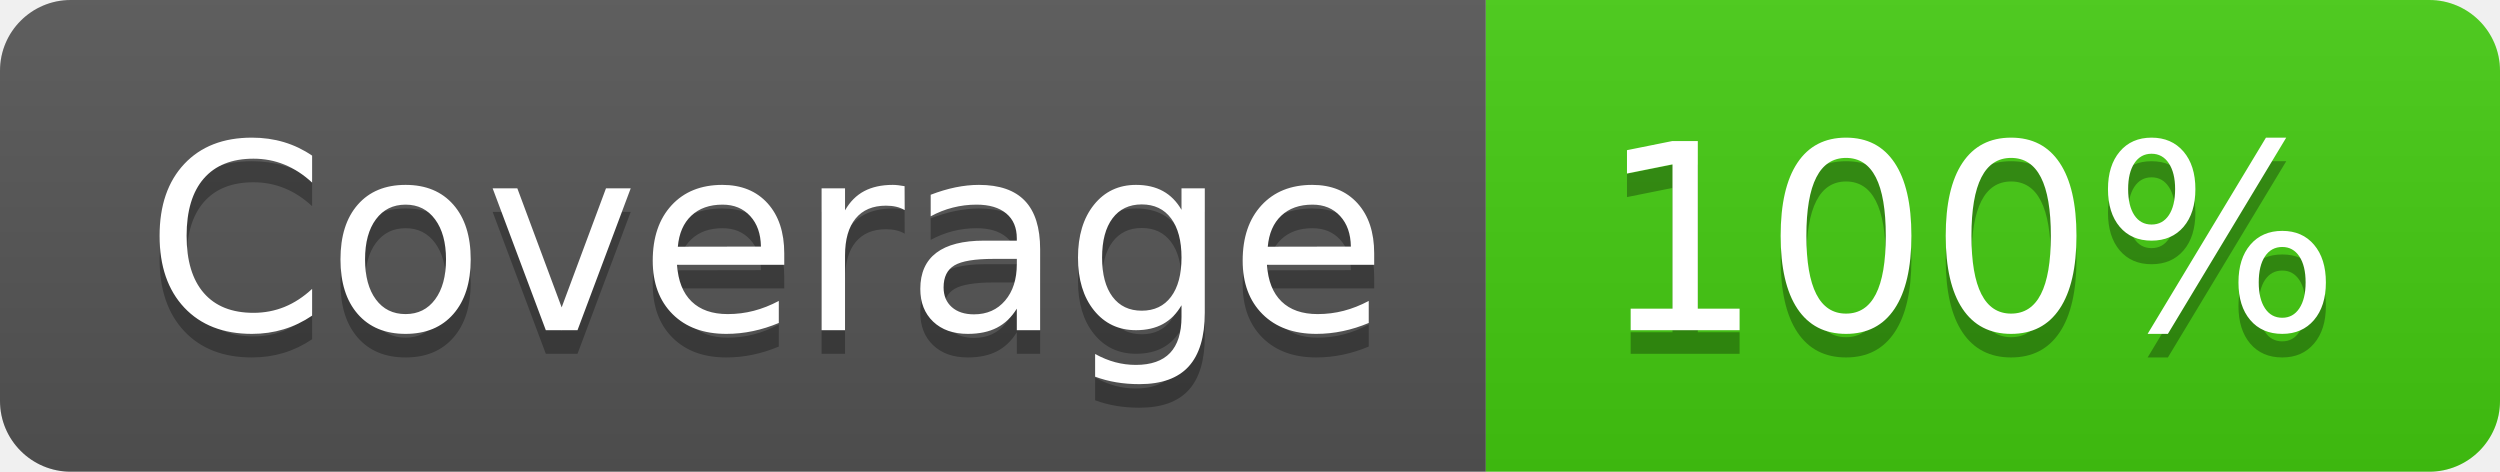
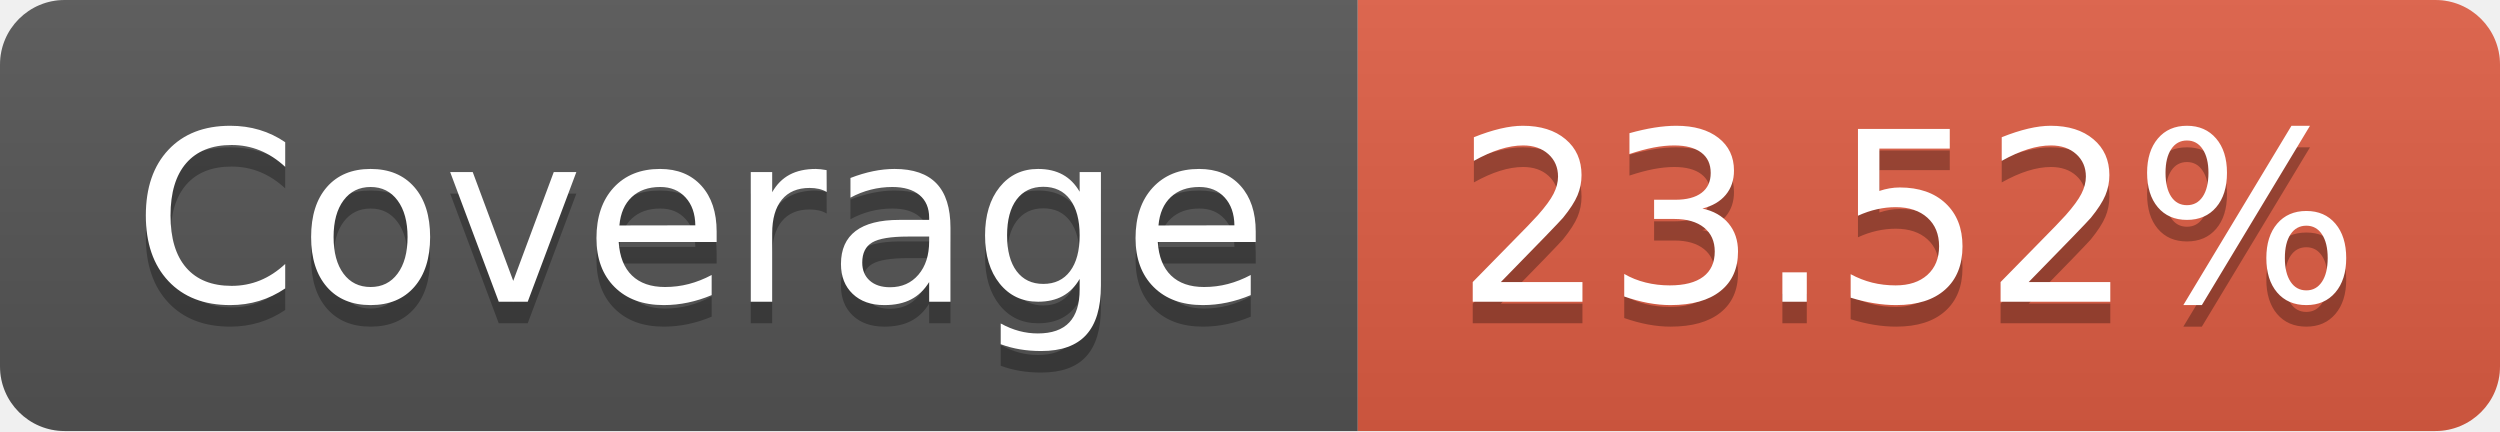
- <svg xmlns="http://www.w3.org/2000/svg" width="106" height="20" role="img" aria-label="Coverage: 100%">
+ <svg xmlns="http://www.w3.org/2000/svg" width="116" height="20" role="img" aria-label="Coverage: 23.52%">
  <linearGradient id="s" x2="0" y2="100%">
    <stop offset="0" stop-color="#bbb" stop-opacity=".1" />
    <stop offset="1" stop-opacity=".1" />
  </linearGradient>
  <clipPath id="r">
-     <rect width="106" height="20" rx="3" fill="#fff" />
+     <rect width="116" height="20" rx="3" fill="#fff" />
  </clipPath>
  <g clip-path="url(#r)">
    <rect width="63" height="20" fill="#555" />
-     <rect x="63" width="43" height="20" fill="#4c1" />
-     <rect width="106" height="20" fill="url(#s)" />
+     <rect x="63" width="53" height="20" fill="#e05d44" />
+     <rect width="116" height="20" fill="url(#s)" />
  </g>
  <g fill="#fff" text-anchor="middle" font-family="Verdana,Geneva,DejaVu Sans,sans-serif" text-rendering="geometricPrecision" font-size="110">
    <text aria-hidden="true" x="325" y="150" fill="#010101" fill-opacity=".3" transform="scale(.1)" textLength="530">Coverage</text>
    <text x="325" y="140" transform="scale(.1)" fill="#fff" textLength="530">Coverage</text>
-     <text aria-hidden="true" x="835" y="150" fill="#010101" fill-opacity=".3" transform="scale(.1)" textLength="330">100%</text>
-     <text x="835" y="140" transform="scale(.1)" fill="#fff" textLength="330">100%</text>
+     <text aria-hidden="true" x="885" y="150" fill="#010101" fill-opacity=".3" transform="scale(.1)" textLength="430">23.52%</text>
+     <text x="885" y="140" transform="scale(.1)" fill="#fff" textLength="430">23.52%</text>
  </g>
</svg>
